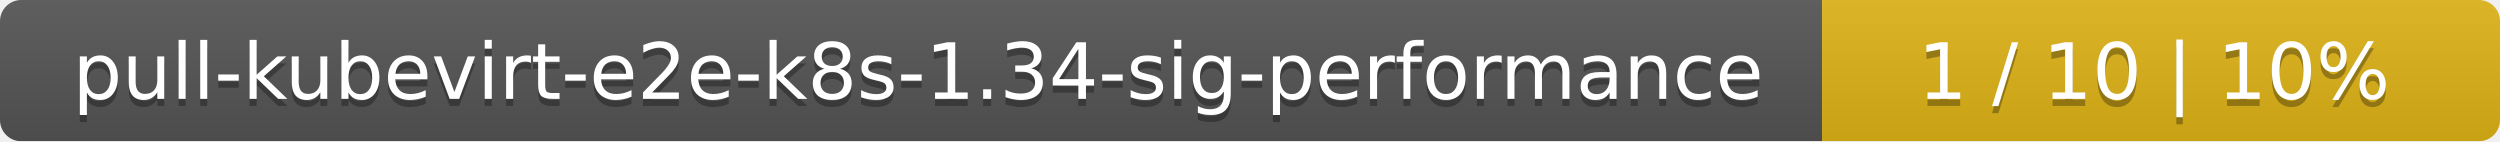
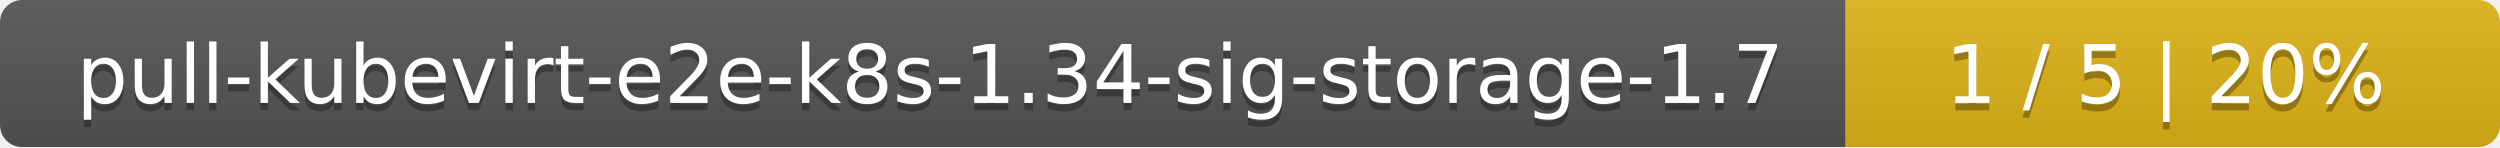
- <svg xmlns="http://www.w3.org/2000/svg" width="354" height="20">
+ <svg xmlns="http://www.w3.org/2000/svg" width="340" height="20">
  <linearGradient id="smooth" x2="0" y2="100%">
    <stop offset="0" stop-color="#bbb" stop-opacity=".1" />
    <stop offset="1" stop-opacity=".1" />
  </linearGradient>
  <mask id="round">
-     <rect width="354" height="20" rx="3" fill="#fff" />
+     <rect width="340" height="20" rx="3" fill="#fff" />
  </mask>
  <g mask="url(#round)">
-     <rect width="258" height="20" fill="#555" />
-     <rect x="258" width="96" height="20" fill="#dfb317" />
-     <rect width="354" height="20" fill="url(#smooth)" />
+     <rect width="251" height="20" fill="#555" />
+     <rect x="251" width="89" height="20" fill="#dfb317" />
+     <rect width="340" height="20" fill="url(#smooth)" />
  </g>
  <g fill="#fff" text-anchor="middle" font-family="DejaVu Sans,Verdana,Geneva,sans-serif" font-size="11">
-     <text x="130" y="15" fill="#010101" fill-opacity=".3">pull-kubevirt-e2e-k8s-1.34-sig-performance</text>
-     <text x="130" y="14">pull-kubevirt-e2e-k8s-1.34-sig-performance</text>
-     <text x="305" y="15" fill="#010101" fill-opacity=".3">1 / 10    |    10%</text>
-     <text x="305" y="14">1 / 10    |    10%</text>
+     <text x="126.5" y="15" fill="#010101" fill-opacity=".3">pull-kubevirt-e2e-k8s-1.34-sig-storage-1.7</text>
+     <text x="126.5" y="14">pull-kubevirt-e2e-k8s-1.34-sig-storage-1.7</text>
+     <text x="294.5" y="15" fill="#010101" fill-opacity=".3">1 / 5    |    20%</text>
+     <text x="294.5" y="14">1 / 5    |    20%</text>
  </g>
</svg>
